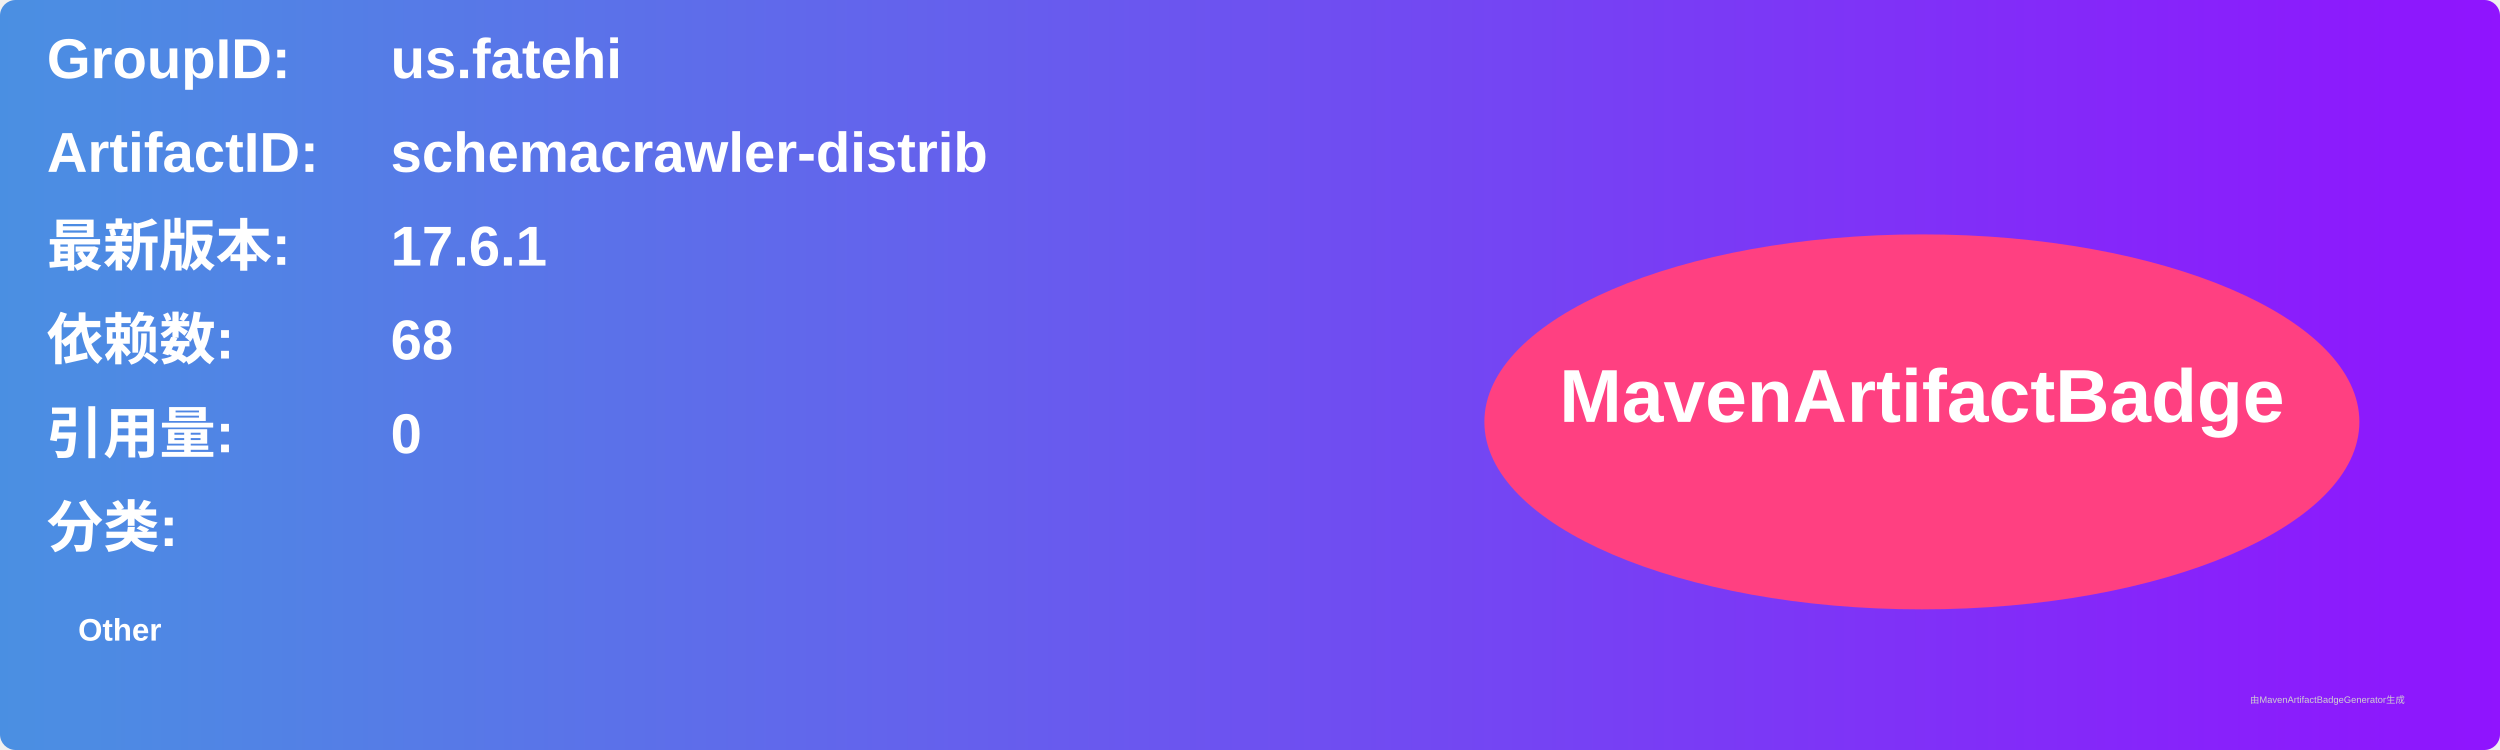
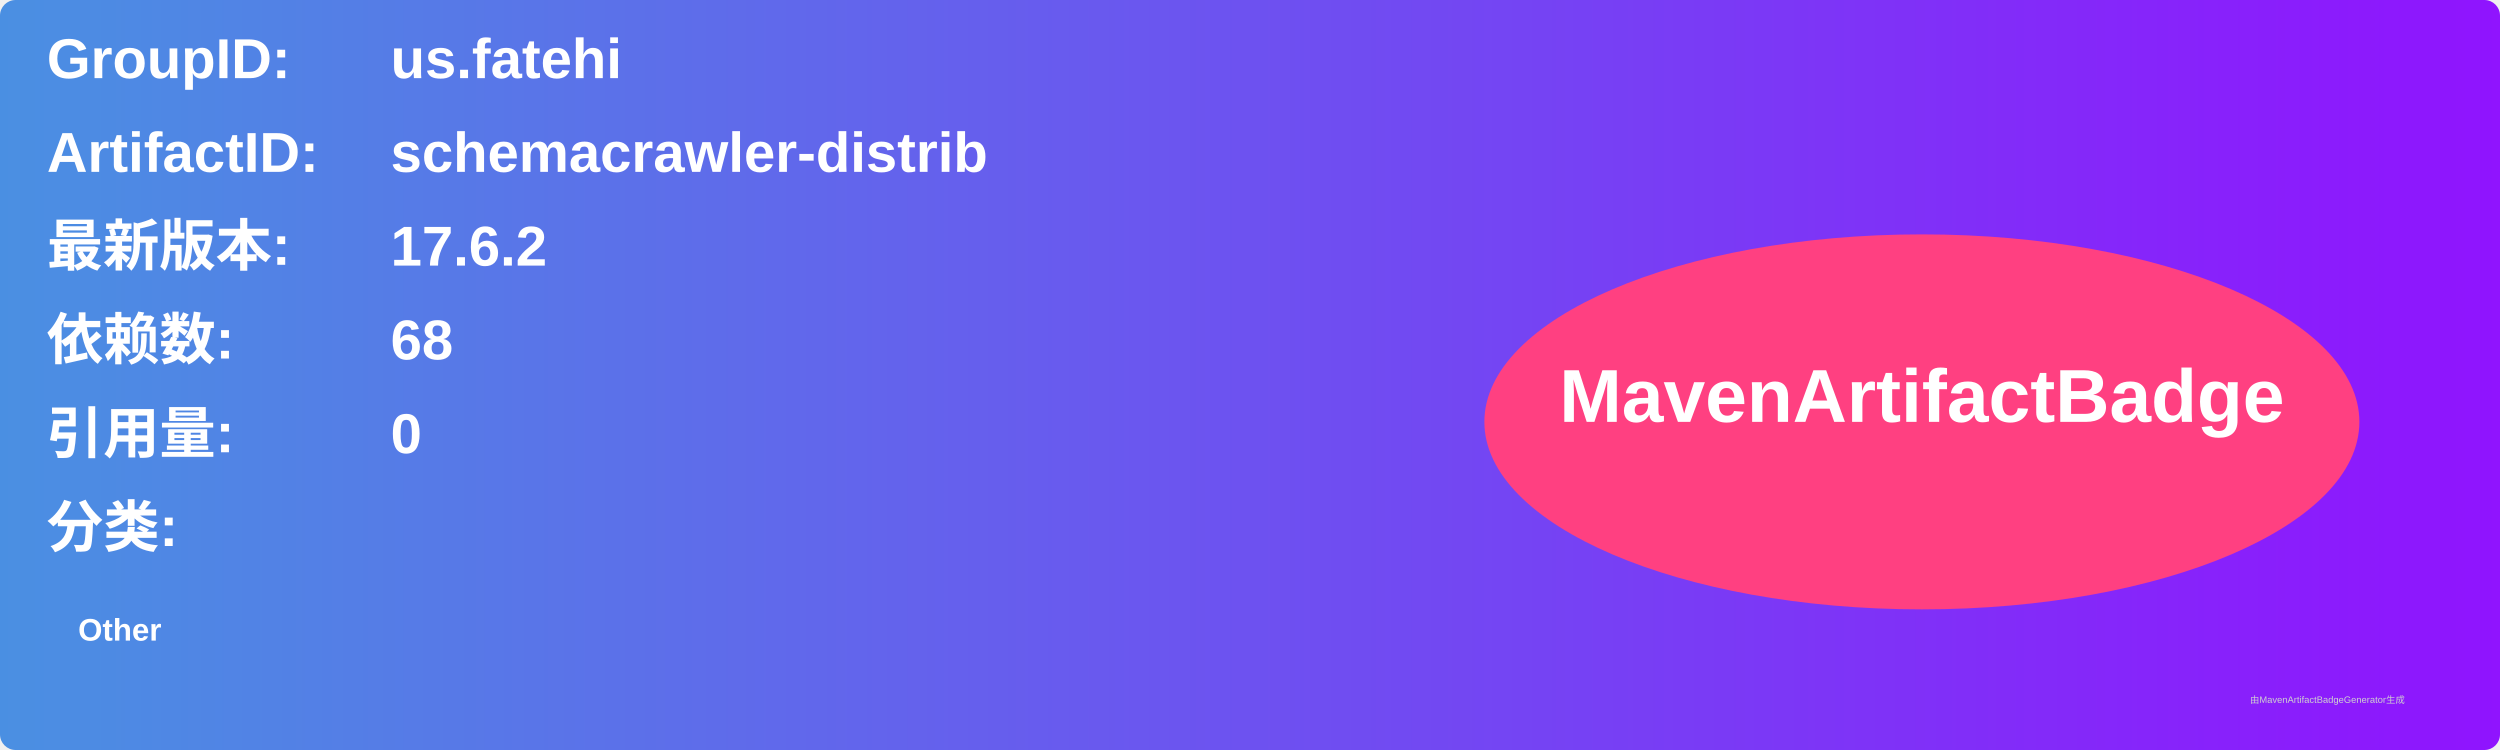
<svg xmlns="http://www.w3.org/2000/svg" width="800" height="240" viewBox="0 0 800 240">
  <linearGradient id="grad" x1="0%" y1="0%" x2="100%" y2="0%">
    <stop offset="0%" stop-color="#4a90e2" />
    <stop offset="100%" stop-color="#9013fe" />
  </linearGradient>
  <rect width="100%" height="100%" rx="5" ry="5" fill="url(#grad)" />
  <g transform="translate(15, 15)">
    <text x="0" y="10" font-family="Arial" font-size="18" fill="white" font-weight="bold" width="260">GroupID:</text>
    <text x="110" y="10" font-family="Arial" font-size="18" fill="white" font-weight="bold" width="460">us.fatehi</text>
    <text x="0" y="40" font-family="Arial" font-size="18" fill="white" font-weight="bold" width="260">ArtifactID:</text>
    <text x="110" y="40" font-family="Arial" font-size="18" fill="white" font-weight="bold" width="460">schemacrawler-distrib</text>
    <text x="0" y="70" font-family="Arial" font-size="18" fill="white" font-weight="bold">最新版本:</text>
    <text x="110" y="70" font-family="Arial" font-size="18" fill="white" font-weight="bold">
-       <tspan font-weight="bold">17.6.1</tspan>
+       <tspan font-weight="bold">17.6.2</tspan>
    </text>
    <text x="0" y="100" font-family="Arial" font-size="18" fill="white" font-weight="bold">依赖数: </text>
    <text x="110" y="100" font-family="Arial" font-size="18" fill="white">
      <tspan font-weight="bold">68</tspan>
    </text>
    <text x="0" y="130" font-family="Arial" font-size="18" fill="white" font-weight="bold">引用量: </text>
    <text x="110" y="130" font-family="Arial" font-size="18" fill="white">
      <tspan font-weight="bold">0</tspan>
    </text>
    <text x="0" y="160" font-family="Arial" font-size="18" fill="white" font-weight="bold">分类:</text>
    <text x="10" y="190" font-family="Arial" font-size="10" fill="white">
      <tspan font-weight="bold">Other</tspan>
    </text>
    <ellipse cx="600" cy="120" rx="140" ry="60" fill="#ff4081" />
    <text x="600" y="120" text-anchor="middle" font-family="Arial" font-size="24" fill="white" font-weight="bold">MavenArtifactBadge</text>
  </g>
  <text x="720" y="225" font-family="Arial" font-size="3" fill="#d0d0d0">由MavenArtifactBadgeGenerator生成</text>
</svg>
